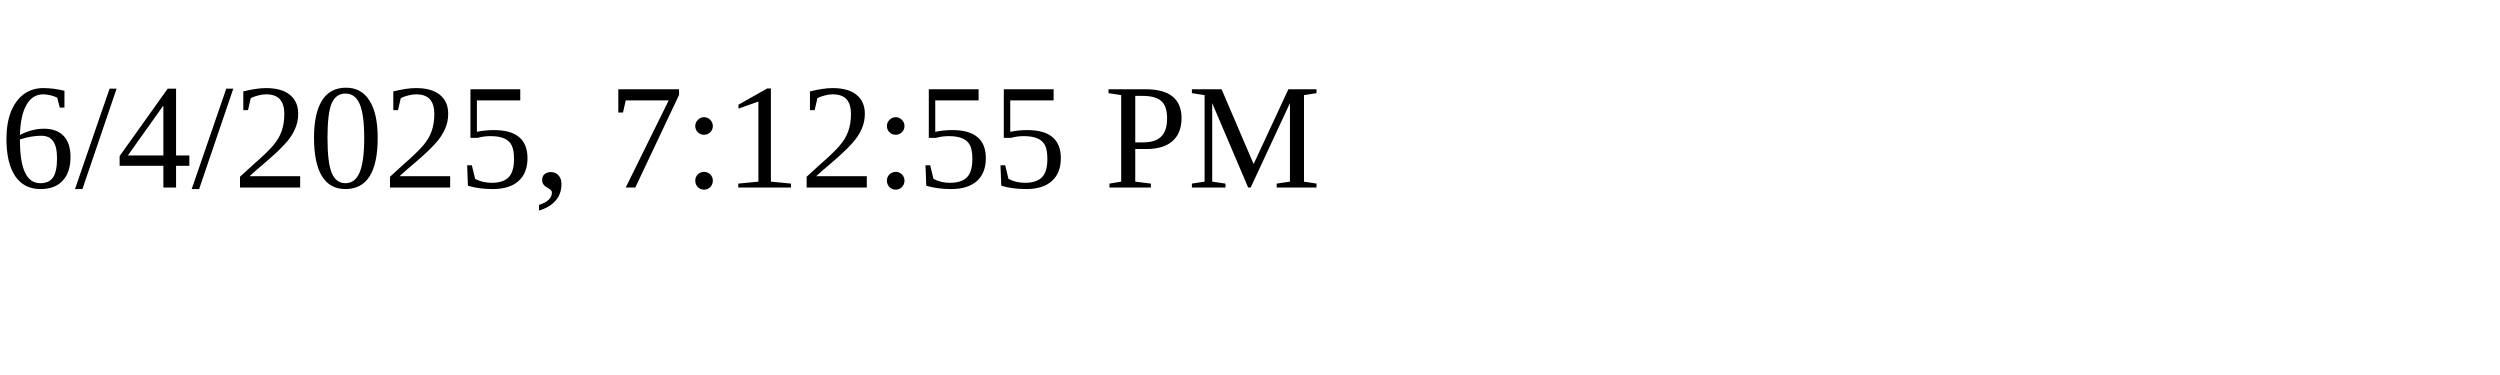
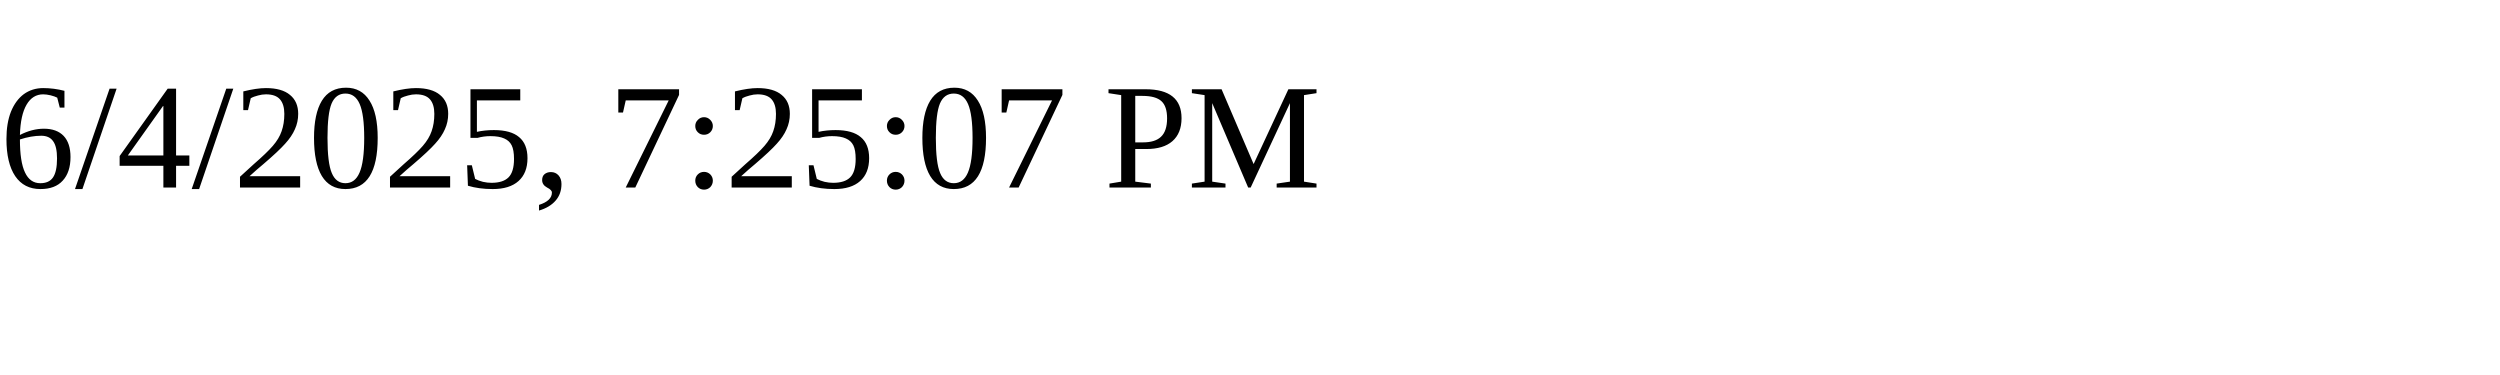
<svg xmlns="http://www.w3.org/2000/svg" height="30" width="200">
-   <text x="0" y="15">6/4/2025, 7:12:55 PM</text>
+   <text x="0" y="15">6/4/2025, 7:25:07 PM</text>
</svg>
